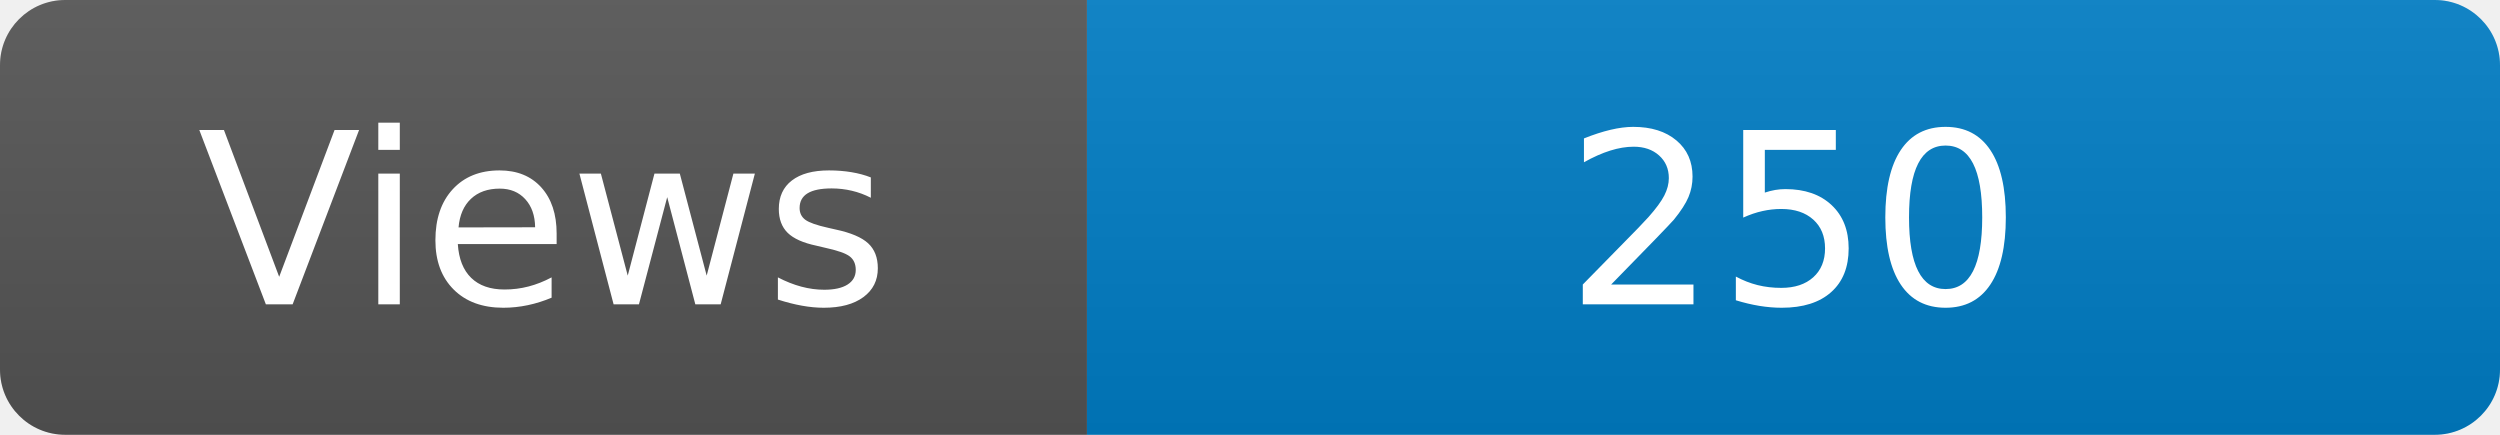
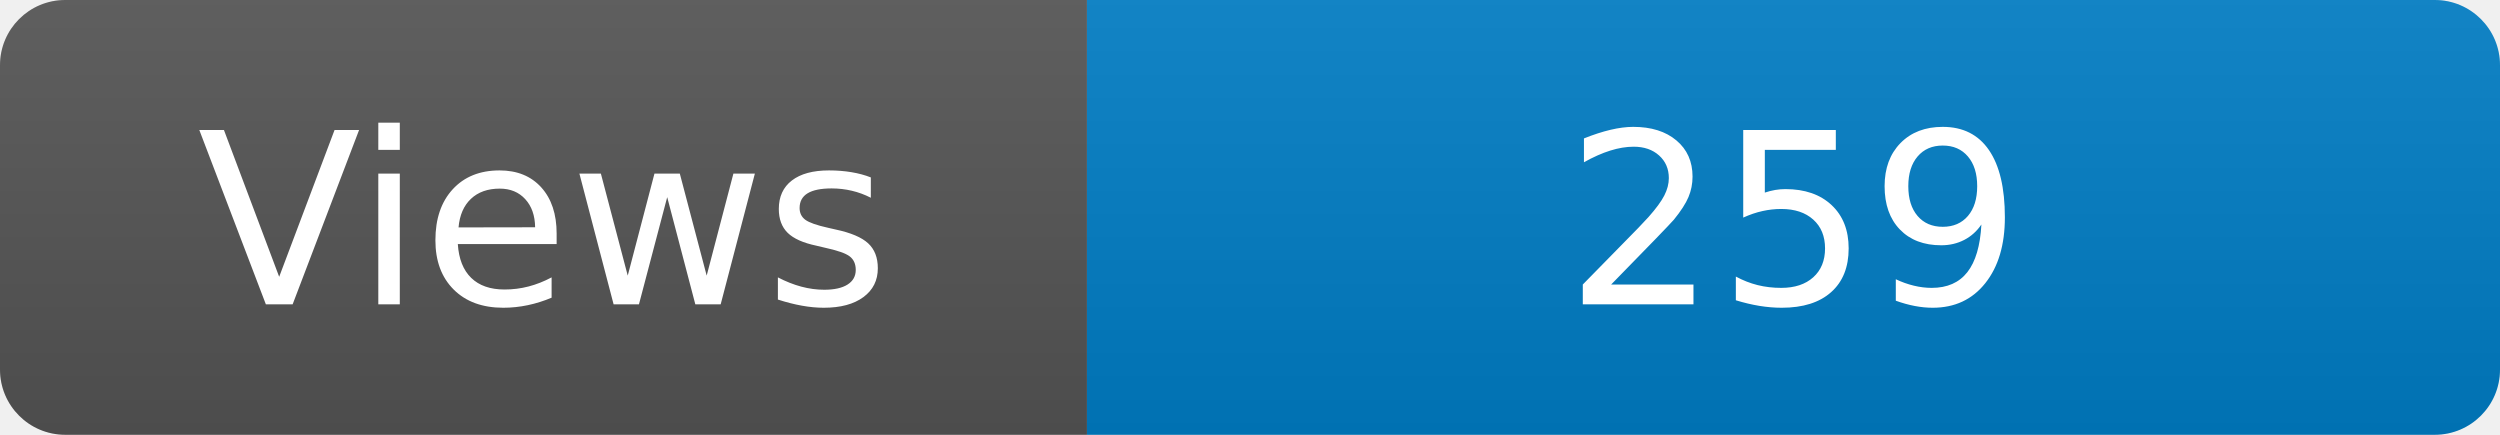
<svg xmlns="http://www.w3.org/2000/svg" width="115" height="20" role="img" aria-label="Maintained?: yes">
  <linearGradient id="s" x2="0" y2="100%">
    <stop offset="0" stop-color="#bbb" stop-opacity=".1" />
    <stop offset="1" stop-opacity=".1" />
  </linearGradient>
  <clipPath id="r">
    <rect width="115" height="20" rx="3" fill="#fff" />
  </clipPath>
  <g clip-path="url(#r)">
    <rect width="50" height="20" fill="#555" />
    <rect x="50" width="160" height="20" fill="#007ec6" />
    <rect width="115" height="20" fill="url(#s)" />
  </g>
  <g fill="#fff" text-anchor="middle" font-family="Verdana,Geneva,DejaVu Sans,sans-serif" font-size="110">
    <text x="250" y="140" transform="scale(.1)" fill="#fff">Views</text>
-     <text x="825" y="140" transform="scale(.1)" fill="#fff">250</text>
+     <text x="825" y="140" transform="scale(.1)" fill="#fff">259</text>
  </g>
</svg>
